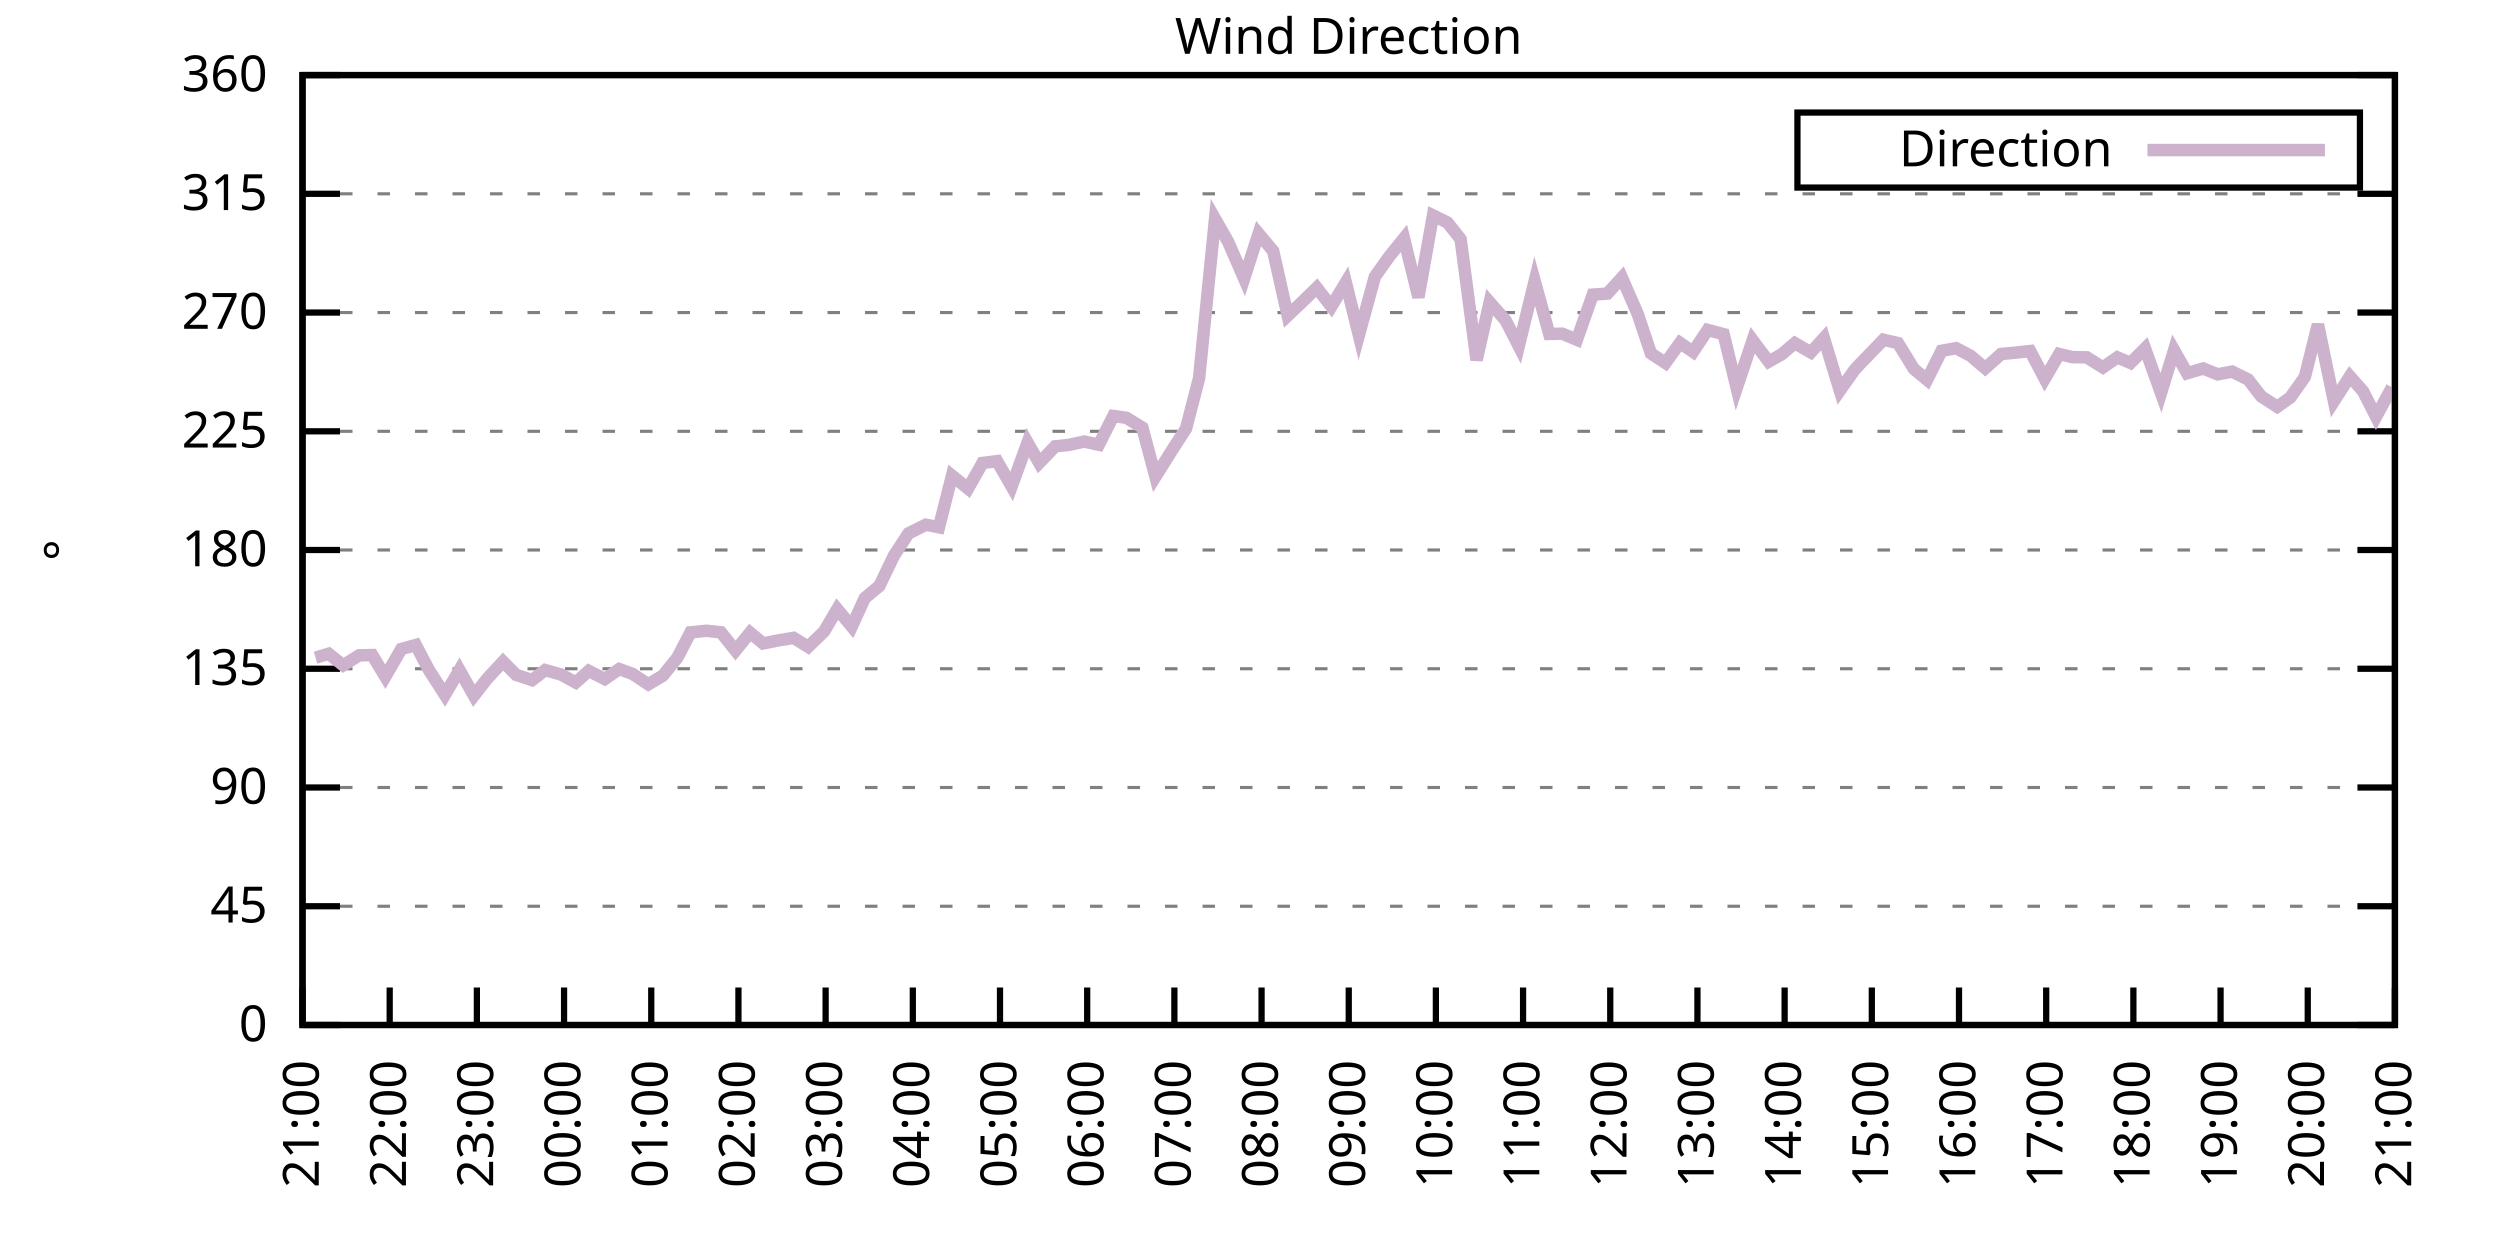
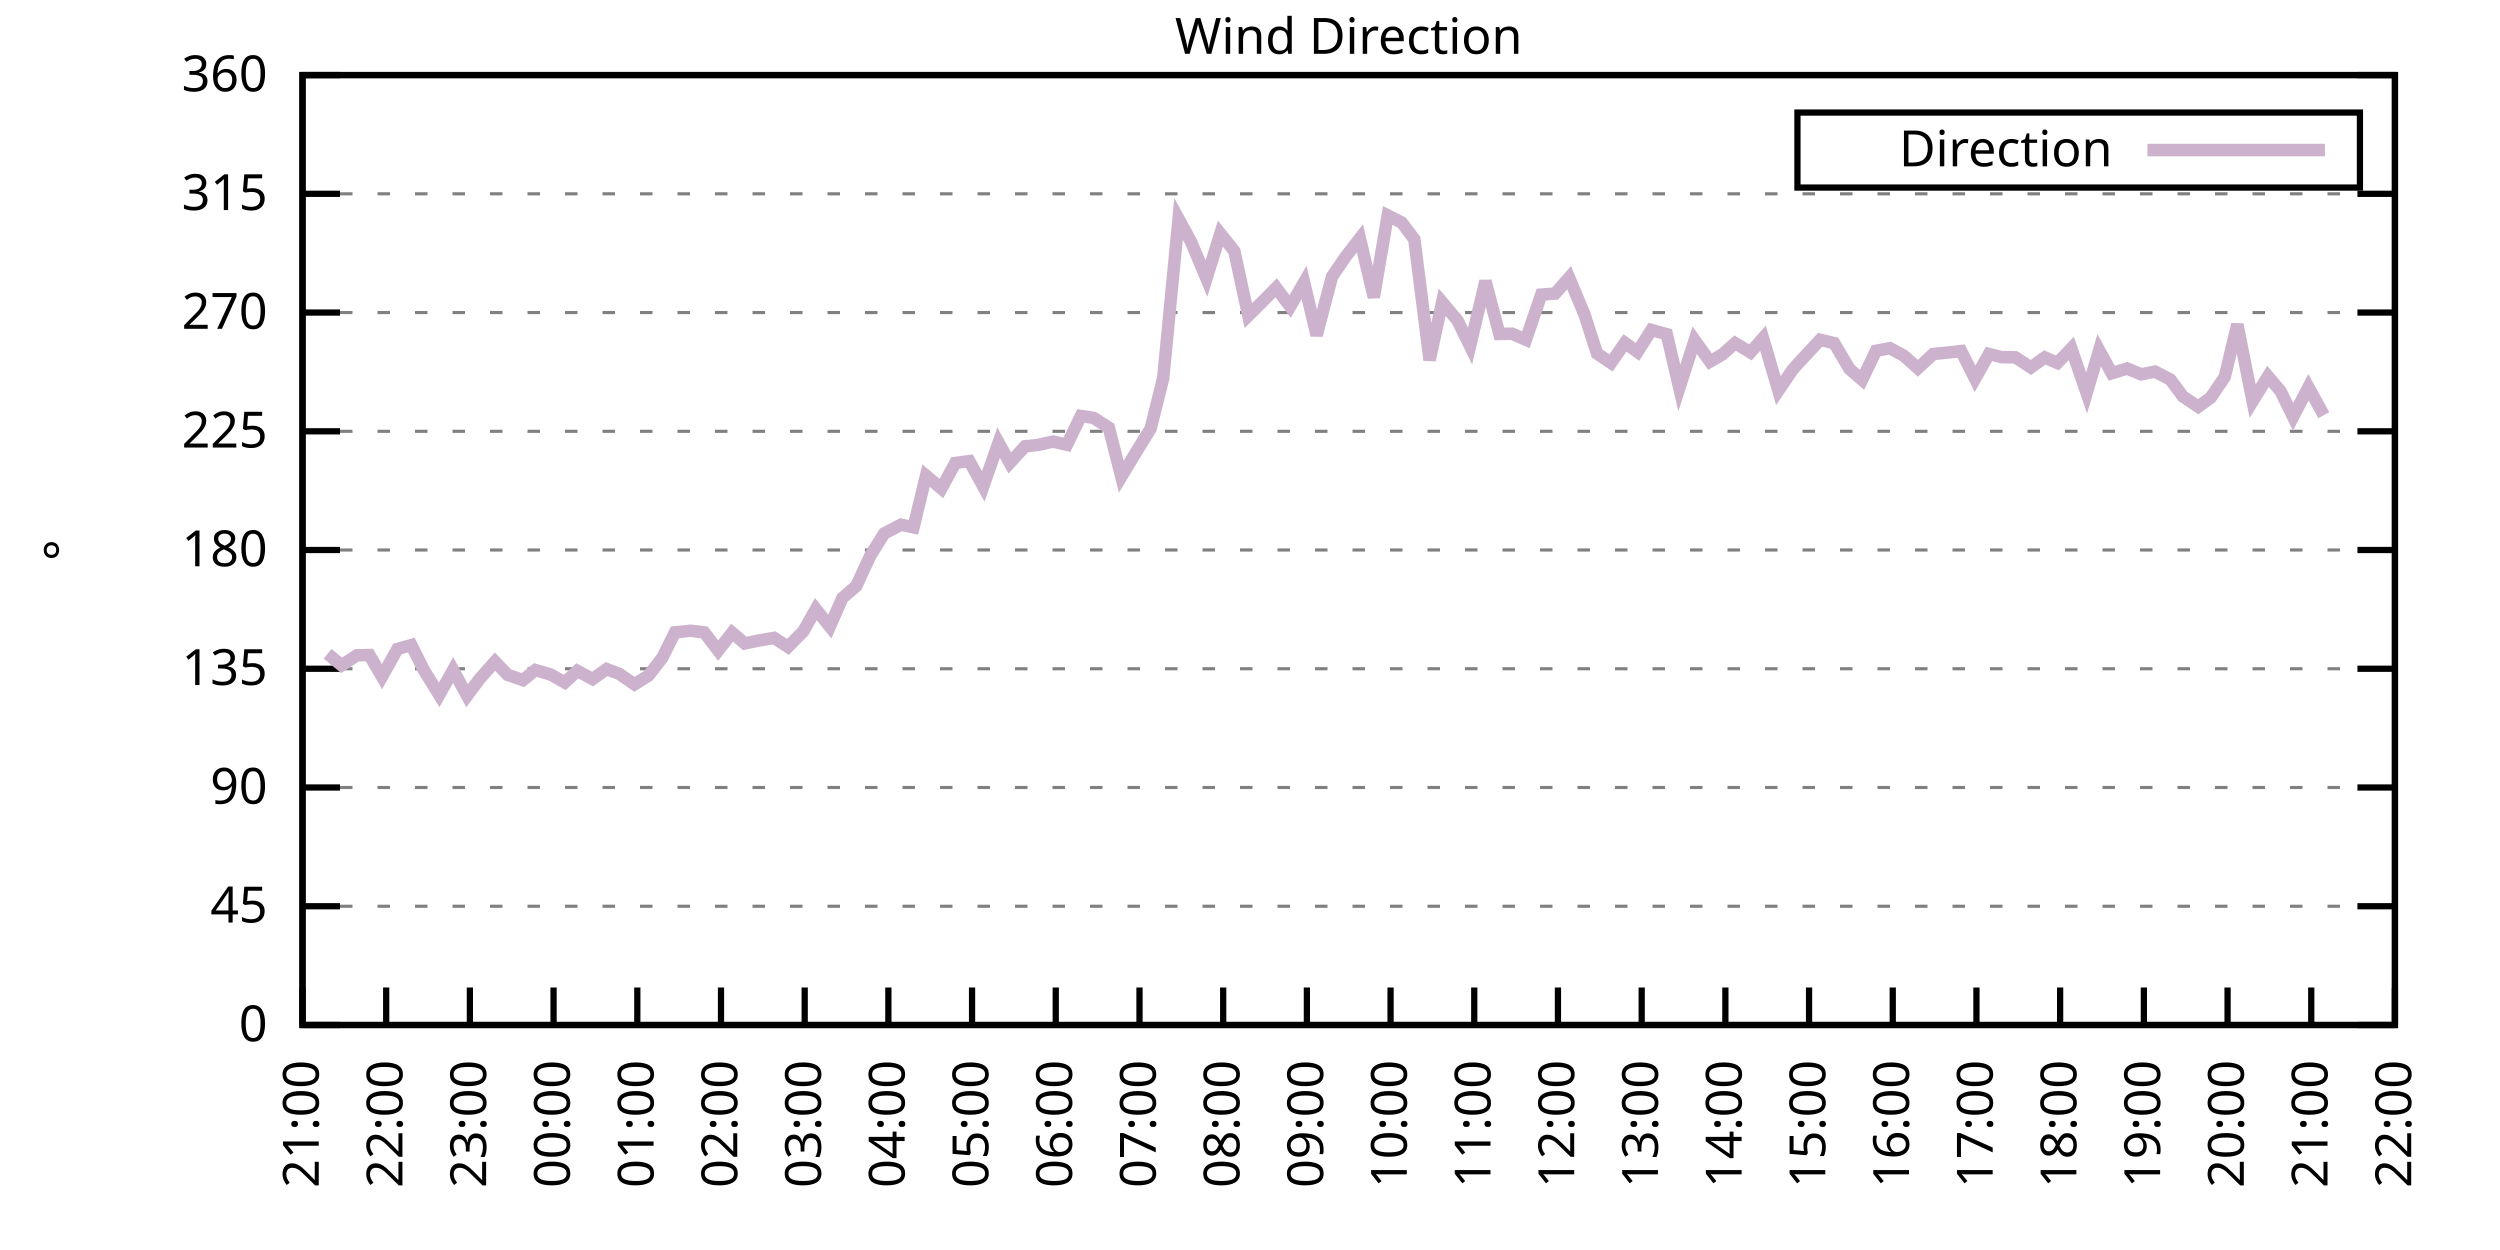
<svg xmlns="http://www.w3.org/2000/svg" xmlns:xlink="http://www.w3.org/1999/xlink" width="400" height="200" viewBox="0 0 400 200">
  <g id="gnuplot_canvas">
    <rect x="0" y="0" width="400" height="200" fill="none" />
    <defs>
      <circle id="gpDot" r="0.5" stroke-width="0.5" stroke="currentColor" />
      <path id="gpPt0" stroke-width="0.333" stroke="currentColor" d="M-1,0 h2 M0,-1 v2" />
      <path id="gpPt1" stroke-width="0.333" stroke="currentColor" d="M-1,-1 L1,1 M1,-1 L-1,1" />
      <path id="gpPt2" stroke-width="0.333" stroke="currentColor" d="M-1,0 L1,0 M0,-1 L0,1 M-1,-1 L1,1 M-1,1 L1,-1" />
      <rect id="gpPt3" stroke-width="0.333" stroke="currentColor" x="-1" y="-1" width="2" height="2" />
      <rect id="gpPt4" stroke-width="0.333" stroke="currentColor" fill="currentColor" x="-1" y="-1" width="2" height="2" />
      <circle id="gpPt5" stroke-width="0.333" stroke="currentColor" cx="0" cy="0" r="1" />
      <use xlink:href="#gpPt5" id="gpPt6" fill="currentColor" stroke="none" />
      <path id="gpPt7" stroke-width="0.333" stroke="currentColor" d="M0,-1.33 L-1.33,0.67 L1.33,0.67 z" />
      <use xlink:href="#gpPt7" id="gpPt8" fill="currentColor" stroke="none" />
      <use xlink:href="#gpPt7" id="gpPt9" stroke="currentColor" transform="rotate(180)" />
      <use xlink:href="#gpPt9" id="gpPt10" fill="currentColor" stroke="none" />
      <use xlink:href="#gpPt3" id="gpPt11" stroke="currentColor" transform="rotate(45)" />
      <use xlink:href="#gpPt11" id="gpPt12" fill="currentColor" stroke="none" />
      <path id="gpPt13" stroke-width="0.333" stroke="currentColor" d="M0,1.330 L1.265,0.411 L0.782,-1.067 L-0.782,-1.076 L-1.265,0.411 z" />
      <use xlink:href="#gpPt13" id="gpPt14" fill="currentColor" stroke="none" />
      <filter id="textbox" filterUnits="objectBoundingBox" x="0" y="0" height="1" width="1">
        <feFlood flood-color="white" flood-opacity="1" result="bgnd" />
        <feComposite in="SourceGraphic" in2="bgnd" operator="atop" />
      </filter>
      <filter id="greybox" filterUnits="objectBoundingBox" x="0" y="0" height="1" width="1">
        <feFlood flood-color="lightgrey" flood-opacity="1" result="grey" />
        <feComposite in="SourceGraphic" in2="grey" operator="atop" />
      </filter>
    </defs>
    <g fill="none" color="white" stroke="currentColor" stroke-width="1.00" stroke-linecap="butt" stroke-linejoin="miter">
</g>
    <g fill="none" color="black" stroke="currentColor" stroke-width="1.00" stroke-linecap="butt" stroke-linejoin="miter">
      <g stroke="none" shape-rendering="crispEdges">
        <polygon fill="rgb(255, 255, 255)" points="48.40,164.00 383.18,164.00 383.18,12.02 48.40,12.02 " />
      </g>
    </g>
    <g fill="none" color="black" stroke="currentColor" stroke-width="1.00" stroke-linecap="butt" stroke-linejoin="miter">
</g>
    <g fill="none" color="black" stroke="black" stroke-width="0.50" stroke-linecap="butt" stroke-linejoin="miter">
</g>
    <g fill="none" color="gray" stroke="currentColor" stroke-width="0.50" stroke-linecap="butt" stroke-linejoin="miter">
      <path stroke="gray" stroke-dasharray="2,4" class="gridline" d="M48.40,164.00 L383.19,164.00  " />
    </g>
    <g fill="none" color="gray" stroke="gray" stroke-width="1.00" stroke-linecap="butt" stroke-linejoin="miter">
</g>
    <g fill="none" color="black" stroke="currentColor" stroke-width="1.00" stroke-linecap="butt" stroke-linejoin="miter">
      <path stroke="black" d="M48.40,164.00 L54.40,164.00 M383.19,164.00 L377.19,164.00  " />
      <g transform="translate(42.80,166.60)" stroke="none" fill="black" font-family="Sans" font-size="8.00" text-anchor="end">
        <text>
          <tspan font-family="Sans"> 0</tspan>
        </text>
      </g>
    </g>
    <g fill="none" color="black" stroke="currentColor" stroke-width="1.00" stroke-linecap="butt" stroke-linejoin="miter">
</g>
    <g fill="none" color="black" stroke="black" stroke-width="0.50" stroke-linecap="butt" stroke-linejoin="miter">
</g>
    <g fill="none" color="gray" stroke="currentColor" stroke-width="0.50" stroke-linecap="butt" stroke-linejoin="miter">
      <path stroke="gray" stroke-dasharray="2,4" class="gridline" d="M48.40,145.00 L383.19,145.00  " />
    </g>
    <g fill="none" color="gray" stroke="gray" stroke-width="1.00" stroke-linecap="butt" stroke-linejoin="miter">
</g>
    <g fill="none" color="black" stroke="currentColor" stroke-width="1.00" stroke-linecap="butt" stroke-linejoin="miter">
      <path stroke="black" d="M48.40,145.00 L54.40,145.00 M383.19,145.00 L377.19,145.00  " />
      <g transform="translate(42.80,147.60)" stroke="none" fill="black" font-family="Sans" font-size="8.00" text-anchor="end">
        <text>
          <tspan font-family="Sans"> 45</tspan>
        </text>
      </g>
    </g>
    <g fill="none" color="black" stroke="currentColor" stroke-width="1.00" stroke-linecap="butt" stroke-linejoin="miter">
</g>
    <g fill="none" color="black" stroke="black" stroke-width="0.50" stroke-linecap="butt" stroke-linejoin="miter">
</g>
    <g fill="none" color="gray" stroke="currentColor" stroke-width="0.50" stroke-linecap="butt" stroke-linejoin="miter">
      <path stroke="gray" stroke-dasharray="2,4" class="gridline" d="M48.40,126.00 L383.19,126.00  " />
    </g>
    <g fill="none" color="gray" stroke="gray" stroke-width="1.00" stroke-linecap="butt" stroke-linejoin="miter">
</g>
    <g fill="none" color="black" stroke="currentColor" stroke-width="1.00" stroke-linecap="butt" stroke-linejoin="miter">
      <path stroke="black" d="M48.40,126.00 L54.40,126.00 M383.19,126.00 L377.19,126.00  " />
      <g transform="translate(42.80,128.60)" stroke="none" fill="black" font-family="Sans" font-size="8.00" text-anchor="end">
        <text>
          <tspan font-family="Sans"> 90</tspan>
        </text>
      </g>
    </g>
    <g fill="none" color="black" stroke="currentColor" stroke-width="1.00" stroke-linecap="butt" stroke-linejoin="miter">
</g>
    <g fill="none" color="black" stroke="black" stroke-width="0.50" stroke-linecap="butt" stroke-linejoin="miter">
</g>
    <g fill="none" color="gray" stroke="currentColor" stroke-width="0.50" stroke-linecap="butt" stroke-linejoin="miter">
      <path stroke="gray" stroke-dasharray="2,4" class="gridline" d="M48.40,107.00 L383.19,107.00  " />
    </g>
    <g fill="none" color="gray" stroke="gray" stroke-width="1.00" stroke-linecap="butt" stroke-linejoin="miter">
</g>
    <g fill="none" color="black" stroke="currentColor" stroke-width="1.00" stroke-linecap="butt" stroke-linejoin="miter">
      <path stroke="black" d="M48.40,107.00 L54.40,107.00 M383.19,107.00 L377.19,107.00  " />
      <g transform="translate(42.80,109.60)" stroke="none" fill="black" font-family="Sans" font-size="8.00" text-anchor="end">
        <text>
          <tspan font-family="Sans"> 135</tspan>
        </text>
      </g>
    </g>
    <g fill="none" color="black" stroke="currentColor" stroke-width="1.00" stroke-linecap="butt" stroke-linejoin="miter">
</g>
    <g fill="none" color="black" stroke="black" stroke-width="0.50" stroke-linecap="butt" stroke-linejoin="miter">
</g>
    <g fill="none" color="gray" stroke="currentColor" stroke-width="0.50" stroke-linecap="butt" stroke-linejoin="miter">
      <path stroke="gray" stroke-dasharray="2,4" class="gridline" d="M48.40,88.00 L383.19,88.00  " />
    </g>
    <g fill="none" color="gray" stroke="gray" stroke-width="1.00" stroke-linecap="butt" stroke-linejoin="miter">
</g>
    <g fill="none" color="black" stroke="currentColor" stroke-width="1.00" stroke-linecap="butt" stroke-linejoin="miter">
      <path stroke="black" d="M48.40,88.00 L54.40,88.00 M383.19,88.00 L377.19,88.00  " />
      <g transform="translate(42.80,90.60)" stroke="none" fill="black" font-family="Sans" font-size="8.00" text-anchor="end">
        <text>
          <tspan font-family="Sans"> 180</tspan>
        </text>
      </g>
    </g>
    <g fill="none" color="black" stroke="currentColor" stroke-width="1.00" stroke-linecap="butt" stroke-linejoin="miter">
</g>
    <g fill="none" color="black" stroke="black" stroke-width="0.50" stroke-linecap="butt" stroke-linejoin="miter">
</g>
    <g fill="none" color="gray" stroke="currentColor" stroke-width="0.50" stroke-linecap="butt" stroke-linejoin="miter">
      <path stroke="gray" stroke-dasharray="2,4" class="gridline" d="M48.40,69.01 L383.19,69.01  " />
    </g>
    <g fill="none" color="gray" stroke="gray" stroke-width="1.00" stroke-linecap="butt" stroke-linejoin="miter">
</g>
    <g fill="none" color="black" stroke="currentColor" stroke-width="1.00" stroke-linecap="butt" stroke-linejoin="miter">
      <path stroke="black" d="M48.40,69.01 L54.40,69.01 M383.19,69.01 L377.19,69.01  " />
      <g transform="translate(42.80,71.61)" stroke="none" fill="black" font-family="Sans" font-size="8.00" text-anchor="end">
        <text>
          <tspan font-family="Sans"> 225</tspan>
        </text>
      </g>
    </g>
    <g fill="none" color="black" stroke="currentColor" stroke-width="1.00" stroke-linecap="butt" stroke-linejoin="miter">
</g>
    <g fill="none" color="black" stroke="black" stroke-width="0.50" stroke-linecap="butt" stroke-linejoin="miter">
</g>
    <g fill="none" color="gray" stroke="currentColor" stroke-width="0.50" stroke-linecap="butt" stroke-linejoin="miter">
      <path stroke="gray" stroke-dasharray="2,4" class="gridline" d="M48.40,50.01 L383.19,50.01  " />
    </g>
    <g fill="none" color="gray" stroke="gray" stroke-width="1.00" stroke-linecap="butt" stroke-linejoin="miter">
</g>
    <g fill="none" color="black" stroke="currentColor" stroke-width="1.00" stroke-linecap="butt" stroke-linejoin="miter">
      <path stroke="black" d="M48.40,50.01 L54.40,50.01 M383.19,50.01 L377.19,50.01  " />
      <g transform="translate(42.80,52.61)" stroke="none" fill="black" font-family="Sans" font-size="8.00" text-anchor="end">
        <text>
          <tspan font-family="Sans"> 270</tspan>
        </text>
      </g>
    </g>
    <g fill="none" color="black" stroke="currentColor" stroke-width="1.00" stroke-linecap="butt" stroke-linejoin="miter">
</g>
    <g fill="none" color="black" stroke="black" stroke-width="0.50" stroke-linecap="butt" stroke-linejoin="miter">
</g>
    <g fill="none" color="gray" stroke="currentColor" stroke-width="0.50" stroke-linecap="butt" stroke-linejoin="miter">
      <path stroke="gray" stroke-dasharray="2,4" class="gridline" d="M48.40,31.01 L383.19,31.01  " />
    </g>
    <g fill="none" color="gray" stroke="gray" stroke-width="1.00" stroke-linecap="butt" stroke-linejoin="miter">
</g>
    <g fill="none" color="black" stroke="currentColor" stroke-width="1.00" stroke-linecap="butt" stroke-linejoin="miter">
      <path stroke="black" d="M48.40,31.01 L54.40,31.01 M383.19,31.01 L377.19,31.01  " />
      <g transform="translate(42.80,33.61)" stroke="none" fill="black" font-family="Sans" font-size="8.00" text-anchor="end">
        <text>
          <tspan font-family="Sans"> 315</tspan>
        </text>
      </g>
    </g>
    <g fill="none" color="black" stroke="currentColor" stroke-width="1.00" stroke-linecap="butt" stroke-linejoin="miter">
</g>
    <g fill="none" color="black" stroke="black" stroke-width="0.50" stroke-linecap="butt" stroke-linejoin="miter">
</g>
    <g fill="none" color="gray" stroke="currentColor" stroke-width="0.50" stroke-linecap="butt" stroke-linejoin="miter">
      <path stroke="gray" stroke-dasharray="2,4" class="gridline" d="M48.40,12.01 L383.19,12.01  " />
    </g>
    <g fill="none" color="gray" stroke="gray" stroke-width="1.00" stroke-linecap="butt" stroke-linejoin="miter">
</g>
    <g fill="none" color="black" stroke="currentColor" stroke-width="1.00" stroke-linecap="butt" stroke-linejoin="miter">
      <path stroke="black" d="M48.40,12.01 L54.40,12.01 M383.19,12.01 L377.19,12.01  " />
      <g transform="translate(42.80,14.61)" stroke="none" fill="black" font-family="Sans" font-size="8.00" text-anchor="end">
        <text>
          <tspan font-family="Sans"> 360</tspan>
        </text>
      </g>
    </g>
    <g fill="none" color="black" stroke="currentColor" stroke-width="1.00" stroke-linecap="butt" stroke-linejoin="miter">
      <path stroke="black" d="M48.40,164.00 L48.40,158.00  " />
      <g transform="translate(51.00,169.60) rotate(270.00)" stroke="none" fill="black" font-family="Sans" font-size="8.00" text-anchor="end">
        <text>
          <tspan font-family="Sans">21:00</tspan>
        </text>
      </g>
    </g>
    <g fill="none" color="black" stroke="currentColor" stroke-width="1.00" stroke-linecap="butt" stroke-linejoin="miter">
-       <path stroke="black" d="M62.35,164.00 L62.35,158.00  " />
-       <g transform="translate(64.95,169.60) rotate(270.00)" stroke="none" fill="black" font-family="Sans" font-size="8.00" text-anchor="end">
+       <path stroke="black" d="M61.79,164.00 L61.79,158.00  " />
+       <g transform="translate(64.39,169.60) rotate(270.00)" stroke="none" fill="black" font-family="Sans" font-size="8.00" text-anchor="end">
        <text>
          <tspan font-family="Sans">22:00</tspan>
        </text>
      </g>
    </g>
    <g fill="none" color="black" stroke="currentColor" stroke-width="1.00" stroke-linecap="butt" stroke-linejoin="miter">
-       <path stroke="black" d="M76.30,164.00 L76.30,158.00  " />
-       <g transform="translate(78.90,169.60) rotate(270.00)" stroke="none" fill="black" font-family="Sans" font-size="8.00" text-anchor="end">
+       <path stroke="black" d="M75.18,164.00 L75.18,158.00  " />
+       <g transform="translate(77.78,169.60) rotate(270.00)" stroke="none" fill="black" font-family="Sans" font-size="8.00" text-anchor="end">
        <text>
          <tspan font-family="Sans">23:00</tspan>
        </text>
      </g>
    </g>
    <g fill="none" color="black" stroke="currentColor" stroke-width="1.00" stroke-linecap="butt" stroke-linejoin="miter">
-       <path stroke="black" d="M90.25,164.00 L90.25,158.00  " />
-       <g transform="translate(92.85,169.60) rotate(270.00)" stroke="none" fill="black" font-family="Sans" font-size="8.00" text-anchor="end">
+       <path stroke="black" d="M88.57,164.00 L88.57,158.00  " />
+       <g transform="translate(91.17,169.60) rotate(270.00)" stroke="none" fill="black" font-family="Sans" font-size="8.00" text-anchor="end">
        <text>
          <tspan font-family="Sans">00:00</tspan>
        </text>
      </g>
    </g>
    <g fill="none" color="black" stroke="currentColor" stroke-width="1.00" stroke-linecap="butt" stroke-linejoin="miter">
-       <path stroke="black" d="M104.20,164.00 L104.20,158.00  " />
-       <g transform="translate(106.80,169.60) rotate(270.00)" stroke="none" fill="black" font-family="Sans" font-size="8.00" text-anchor="end">
+       <path stroke="black" d="M101.97,164.00 L101.97,158.00  " />
+       <g transform="translate(104.57,169.60) rotate(270.00)" stroke="none" fill="black" font-family="Sans" font-size="8.00" text-anchor="end">
        <text>
          <tspan font-family="Sans">01:00</tspan>
        </text>
      </g>
    </g>
    <g fill="none" color="black" stroke="currentColor" stroke-width="1.00" stroke-linecap="butt" stroke-linejoin="miter">
-       <path stroke="black" d="M118.15,164.00 L118.15,158.00  " />
-       <g transform="translate(120.75,169.60) rotate(270.00)" stroke="none" fill="black" font-family="Sans" font-size="8.00" text-anchor="end">
+       <path stroke="black" d="M115.36,164.00 L115.36,158.00  " />
+       <g transform="translate(117.96,169.60) rotate(270.00)" stroke="none" fill="black" font-family="Sans" font-size="8.00" text-anchor="end">
        <text>
          <tspan font-family="Sans">02:00</tspan>
        </text>
      </g>
    </g>
    <g fill="none" color="black" stroke="currentColor" stroke-width="1.00" stroke-linecap="butt" stroke-linejoin="miter">
-       <path stroke="black" d="M132.10,164.00 L132.10,158.00  " />
-       <g transform="translate(134.70,169.60) rotate(270.00)" stroke="none" fill="black" font-family="Sans" font-size="8.00" text-anchor="end">
+       <path stroke="black" d="M128.75,164.00 L128.75,158.00  " />
+       <g transform="translate(131.35,169.60) rotate(270.00)" stroke="none" fill="black" font-family="Sans" font-size="8.00" text-anchor="end">
        <text>
          <tspan font-family="Sans">03:00</tspan>
        </text>
      </g>
    </g>
    <g fill="none" color="black" stroke="currentColor" stroke-width="1.00" stroke-linecap="butt" stroke-linejoin="miter">
-       <path stroke="black" d="M146.05,164.00 L146.05,158.00  " />
-       <g transform="translate(148.65,169.60) rotate(270.00)" stroke="none" fill="black" font-family="Sans" font-size="8.00" text-anchor="end">
+       <path stroke="black" d="M142.14,164.00 L142.14,158.00  " />
+       <g transform="translate(144.74,169.60) rotate(270.00)" stroke="none" fill="black" font-family="Sans" font-size="8.00" text-anchor="end">
        <text>
          <tspan font-family="Sans">04:00</tspan>
        </text>
      </g>
    </g>
    <g fill="none" color="black" stroke="currentColor" stroke-width="1.00" stroke-linecap="butt" stroke-linejoin="miter">
-       <path stroke="black" d="M160.00,164.00 L160.00,158.00  " />
-       <g transform="translate(162.60,169.60) rotate(270.00)" stroke="none" fill="black" font-family="Sans" font-size="8.00" text-anchor="end">
+       <path stroke="black" d="M155.53,164.00 L155.53,158.00  " />
+       <g transform="translate(158.13,169.60) rotate(270.00)" stroke="none" fill="black" font-family="Sans" font-size="8.00" text-anchor="end">
        <text>
          <tspan font-family="Sans">05:00</tspan>
        </text>
      </g>
    </g>
    <g fill="none" color="black" stroke="currentColor" stroke-width="1.00" stroke-linecap="butt" stroke-linejoin="miter">
-       <path stroke="black" d="M173.95,164.00 L173.95,158.00  " />
-       <g transform="translate(176.55,169.60) rotate(270.00)" stroke="none" fill="black" font-family="Sans" font-size="8.00" text-anchor="end">
+       <path stroke="black" d="M168.92,164.00 L168.92,158.00  " />
+       <g transform="translate(171.52,169.60) rotate(270.00)" stroke="none" fill="black" font-family="Sans" font-size="8.00" text-anchor="end">
        <text>
          <tspan font-family="Sans">06:00</tspan>
        </text>
      </g>
    </g>
    <g fill="none" color="black" stroke="currentColor" stroke-width="1.00" stroke-linecap="butt" stroke-linejoin="miter">
-       <path stroke="black" d="M187.90,164.00 L187.90,158.00  " />
-       <g transform="translate(190.50,169.60) rotate(270.00)" stroke="none" fill="black" font-family="Sans" font-size="8.00" text-anchor="end">
+       <path stroke="black" d="M182.32,164.00 L182.32,158.00  " />
+       <g transform="translate(184.92,169.60) rotate(270.00)" stroke="none" fill="black" font-family="Sans" font-size="8.00" text-anchor="end">
        <text>
          <tspan font-family="Sans">07:00</tspan>
        </text>
      </g>
    </g>
    <g fill="none" color="black" stroke="currentColor" stroke-width="1.00" stroke-linecap="butt" stroke-linejoin="miter">
-       <path stroke="black" d="M201.85,164.00 L201.85,158.00  " />
-       <g transform="translate(204.45,169.60) rotate(270.00)" stroke="none" fill="black" font-family="Sans" font-size="8.00" text-anchor="end">
+       <path stroke="black" d="M195.71,164.00 L195.71,158.00  " />
+       <g transform="translate(198.31,169.60) rotate(270.00)" stroke="none" fill="black" font-family="Sans" font-size="8.00" text-anchor="end">
        <text>
          <tspan font-family="Sans">08:00</tspan>
        </text>
      </g>
    </g>
    <g fill="none" color="black" stroke="currentColor" stroke-width="1.00" stroke-linecap="butt" stroke-linejoin="miter">
-       <path stroke="black" d="M215.80,164.00 L215.80,158.00  " />
-       <g transform="translate(218.40,169.60) rotate(270.00)" stroke="none" fill="black" font-family="Sans" font-size="8.00" text-anchor="end">
+       <path stroke="black" d="M209.10,164.00 L209.10,158.00  " />
+       <g transform="translate(211.70,169.60) rotate(270.00)" stroke="none" fill="black" font-family="Sans" font-size="8.00" text-anchor="end">
        <text>
          <tspan font-family="Sans">09:00</tspan>
        </text>
      </g>
    </g>
    <g fill="none" color="black" stroke="currentColor" stroke-width="1.00" stroke-linecap="butt" stroke-linejoin="miter">
-       <path stroke="black" d="M229.74,164.00 L229.74,158.00  " />
-       <g transform="translate(232.34,169.60) rotate(270.00)" stroke="none" fill="black" font-family="Sans" font-size="8.00" text-anchor="end">
+       <path stroke="black" d="M222.49,164.00 L222.49,158.00  " />
+       <g transform="translate(225.09,169.60) rotate(270.00)" stroke="none" fill="black" font-family="Sans" font-size="8.00" text-anchor="end">
        <text>
          <tspan font-family="Sans">10:00</tspan>
        </text>
      </g>
    </g>
    <g fill="none" color="black" stroke="currentColor" stroke-width="1.00" stroke-linecap="butt" stroke-linejoin="miter">
-       <path stroke="black" d="M243.69,164.00 L243.69,158.00  " />
-       <g transform="translate(246.29,169.60) rotate(270.00)" stroke="none" fill="black" font-family="Sans" font-size="8.00" text-anchor="end">
+       <path stroke="black" d="M235.88,164.00 L235.88,158.00  " />
+       <g transform="translate(238.48,169.60) rotate(270.00)" stroke="none" fill="black" font-family="Sans" font-size="8.00" text-anchor="end">
        <text>
          <tspan font-family="Sans">11:00</tspan>
        </text>
      </g>
    </g>
    <g fill="none" color="black" stroke="currentColor" stroke-width="1.00" stroke-linecap="butt" stroke-linejoin="miter">
-       <path stroke="black" d="M257.64,164.00 L257.64,158.00  " />
-       <g transform="translate(260.24,169.60) rotate(270.00)" stroke="none" fill="black" font-family="Sans" font-size="8.00" text-anchor="end">
+       <path stroke="black" d="M249.27,164.00 L249.27,158.00  " />
+       <g transform="translate(251.87,169.60) rotate(270.00)" stroke="none" fill="black" font-family="Sans" font-size="8.00" text-anchor="end">
        <text>
          <tspan font-family="Sans">12:00</tspan>
        </text>
      </g>
    </g>
    <g fill="none" color="black" stroke="currentColor" stroke-width="1.00" stroke-linecap="butt" stroke-linejoin="miter">
-       <path stroke="black" d="M271.59,164.00 L271.59,158.00  " />
-       <g transform="translate(274.19,169.60) rotate(270.00)" stroke="none" fill="black" font-family="Sans" font-size="8.00" text-anchor="end">
+       <path stroke="black" d="M262.67,164.00 L262.67,158.00  " />
+       <g transform="translate(265.27,169.60) rotate(270.00)" stroke="none" fill="black" font-family="Sans" font-size="8.00" text-anchor="end">
        <text>
          <tspan font-family="Sans">13:00</tspan>
        </text>
      </g>
    </g>
    <g fill="none" color="black" stroke="currentColor" stroke-width="1.00" stroke-linecap="butt" stroke-linejoin="miter">
-       <path stroke="black" d="M285.54,164.00 L285.54,158.00  " />
-       <g transform="translate(288.14,169.60) rotate(270.00)" stroke="none" fill="black" font-family="Sans" font-size="8.00" text-anchor="end">
+       <path stroke="black" d="M276.06,164.00 L276.06,158.00  " />
+       <g transform="translate(278.66,169.60) rotate(270.00)" stroke="none" fill="black" font-family="Sans" font-size="8.00" text-anchor="end">
        <text>
          <tspan font-family="Sans">14:00</tspan>
        </text>
      </g>
    </g>
    <g fill="none" color="black" stroke="currentColor" stroke-width="1.00" stroke-linecap="butt" stroke-linejoin="miter">
-       <path stroke="black" d="M299.49,164.00 L299.49,158.00  " />
-       <g transform="translate(302.09,169.60) rotate(270.00)" stroke="none" fill="black" font-family="Sans" font-size="8.00" text-anchor="end">
+       <path stroke="black" d="M289.45,164.00 L289.45,158.00  " />
+       <g transform="translate(292.05,169.60) rotate(270.00)" stroke="none" fill="black" font-family="Sans" font-size="8.00" text-anchor="end">
        <text>
          <tspan font-family="Sans">15:00</tspan>
        </text>
      </g>
    </g>
    <g fill="none" color="black" stroke="currentColor" stroke-width="1.00" stroke-linecap="butt" stroke-linejoin="miter">
-       <path stroke="black" d="M313.44,164.00 L313.44,158.00  " />
-       <g transform="translate(316.04,169.60) rotate(270.00)" stroke="none" fill="black" font-family="Sans" font-size="8.00" text-anchor="end">
+       <path stroke="black" d="M302.84,164.00 L302.84,158.00  " />
+       <g transform="translate(305.44,169.60) rotate(270.00)" stroke="none" fill="black" font-family="Sans" font-size="8.00" text-anchor="end">
        <text>
          <tspan font-family="Sans">16:00</tspan>
        </text>
      </g>
    </g>
    <g fill="none" color="black" stroke="currentColor" stroke-width="1.00" stroke-linecap="butt" stroke-linejoin="miter">
-       <path stroke="black" d="M327.39,164.00 L327.39,158.00  " />
-       <g transform="translate(329.99,169.60) rotate(270.00)" stroke="none" fill="black" font-family="Sans" font-size="8.00" text-anchor="end">
+       <path stroke="black" d="M316.23,164.00 L316.23,158.00  " />
+       <g transform="translate(318.83,169.60) rotate(270.00)" stroke="none" fill="black" font-family="Sans" font-size="8.00" text-anchor="end">
        <text>
          <tspan font-family="Sans">17:00</tspan>
        </text>
      </g>
    </g>
    <g fill="none" color="black" stroke="currentColor" stroke-width="1.00" stroke-linecap="butt" stroke-linejoin="miter">
-       <path stroke="black" d="M341.34,164.00 L341.34,158.00  " />
-       <g transform="translate(343.94,169.60) rotate(270.00)" stroke="none" fill="black" font-family="Sans" font-size="8.00" text-anchor="end">
+       <path stroke="black" d="M329.62,164.00 L329.62,158.00  " />
+       <g transform="translate(332.22,169.60) rotate(270.00)" stroke="none" fill="black" font-family="Sans" font-size="8.00" text-anchor="end">
        <text>
          <tspan font-family="Sans">18:00</tspan>
        </text>
      </g>
    </g>
    <g fill="none" color="black" stroke="currentColor" stroke-width="1.00" stroke-linecap="butt" stroke-linejoin="miter">
-       <path stroke="black" d="M355.29,164.00 L355.29,158.00  " />
-       <g transform="translate(357.89,169.60) rotate(270.00)" stroke="none" fill="black" font-family="Sans" font-size="8.00" text-anchor="end">
+       <path stroke="black" d="M343.02,164.00 L343.02,158.00  " />
+       <g transform="translate(345.62,169.60) rotate(270.00)" stroke="none" fill="black" font-family="Sans" font-size="8.00" text-anchor="end">
        <text>
          <tspan font-family="Sans">19:00</tspan>
        </text>
      </g>
    </g>
    <g fill="none" color="black" stroke="currentColor" stroke-width="1.00" stroke-linecap="butt" stroke-linejoin="miter">
-       <path stroke="black" d="M369.24,164.00 L369.24,158.00  " />
-       <g transform="translate(371.84,169.60) rotate(270.00)" stroke="none" fill="black" font-family="Sans" font-size="8.00" text-anchor="end">
+       <path stroke="black" d="M356.41,164.00 L356.41,158.00  " />
+       <g transform="translate(359.01,169.60) rotate(270.00)" stroke="none" fill="black" font-family="Sans" font-size="8.00" text-anchor="end">
        <text>
          <tspan font-family="Sans">20:00</tspan>
+         </text>
+       </g>
+     </g>
+     <g fill="none" color="black" stroke="currentColor" stroke-width="1.00" stroke-linecap="butt" stroke-linejoin="miter">
+       <path stroke="black" d="M369.80,164.00 L369.80,158.00  " />
+       <g transform="translate(372.40,169.60) rotate(270.00)" stroke="none" fill="black" font-family="Sans" font-size="8.00" text-anchor="end">
+         <text>
+           <tspan font-family="Sans">21:00</tspan>
        </text>
      </g>
    </g>
    <g fill="none" color="black" stroke="currentColor" stroke-width="1.00" stroke-linecap="butt" stroke-linejoin="miter">
      <path stroke="black" d="M383.19,164.00 L383.19,158.00  " />
      <g transform="translate(385.79,169.60) rotate(270.00)" stroke="none" fill="black" font-family="Sans" font-size="8.00" text-anchor="end">
        <text>
-           <tspan font-family="Sans">21:00</tspan>
+           <tspan font-family="Sans">22:00</tspan>
        </text>
      </g>
    </g>
    <g fill="none" color="black" stroke="currentColor" stroke-width="1.00" stroke-linecap="butt" stroke-linejoin="miter">
</g>
    <g fill="none" color="black" stroke="currentColor" stroke-width="1.00" stroke-linecap="butt" stroke-linejoin="miter">
      <path stroke="black" d="M48.40,12.01 L48.40,164.00 L383.19,164.00 L383.19,12.01 L48.40,12.01 Z  " />
    </g>
    <g fill="none" color="black" stroke="currentColor" stroke-width="1.00" stroke-linecap="butt" stroke-linejoin="miter">
</g>
    <g fill="none" color="black" stroke="currentColor" stroke-width="1.00" stroke-linecap="butt" stroke-linejoin="miter">
      <path stroke="black" d="M287.59,30.01 L287.59,18.01 L377.59,18.01 L377.59,30.01 L287.59,30.01 Z  " />
    </g>
    <g id="Wind_direction_plot_1">
      <g fill="none" color="white" stroke="black" stroke-width="2.00" stroke-linecap="butt" stroke-linejoin="miter">
</g>
      <g fill="none" color="black" stroke="currentColor" stroke-width="2.00" stroke-linecap="butt" stroke-linejoin="miter">
        <g transform="translate(337.99,26.61)" stroke="none" fill="black" font-family="Sans" font-size="8.00" text-anchor="end">
          <text>
            <tspan font-family="Sans">Direction</tspan>
          </text>
        </g>
      </g>
      <g fill="none" color="black" stroke="currentColor" stroke-width="2.00" stroke-linecap="butt" stroke-linejoin="miter">
-         <path stroke="rgb(204, 178, 204)" d="M343.59,24.01 L371.99,24.01 M50.49,105.23 L52.58,104.60 L54.91,106.45 L57.47,104.85 L59.56,104.81 L61.65,108.27   L64.21,103.84 L66.53,103.20 L68.63,107.21 L71.18,111.18 L73.51,107.21 L75.83,111.31 L77.93,108.61 L80.48,105.86   L82.58,107.97 L85.13,108.82 L87.23,107.21 L89.78,107.93 L92.11,109.20 L94.20,107.34 L96.76,108.65 L99.08,107.05   L101.18,107.81 L103.73,109.49 L106.06,108.10 L108.38,105.23 L110.48,101.18 L113.03,100.92 L115.36,101.18 L117.68,104.09   L120.01,101.22 L122.10,102.95 L124.66,102.44 L126.98,102.06 L129.31,103.50 L131.87,101.01 L133.96,97.46 L136.28,100.25   L138.37,95.69 L140.70,93.75 L143.02,88.93 L145.35,85.35 L148.14,83.95 L150.23,84.37 L152.32,76.10 L154.88,78.17   L157.21,74.07 L159.53,73.78 L161.86,77.83 L164.41,70.82 L166.27,74.07 L168.83,71.41 L170.92,71.20 L173.48,70.65   L175.81,71.16 L178.13,66.56 L180.22,66.85 L182.78,68.42 L184.87,76.27 L187.66,71.83 L189.76,68.58 L191.85,60.52   L194.41,35.02 L196.50,38.69 L199.06,44.56 L201.38,37.38 L203.71,40.17 L206.03,50.51 L208.12,48.53 L210.68,46.04   L213.01,49.04 L215.33,45.19 L217.42,53.64 L219.98,44.27 L222.30,41.01 L224.63,38.14 L226.95,47.56 L229.28,34.47   L231.60,35.61 L233.70,38.27 L236.25,57.61 L238.35,48.36 L240.90,51.27 L243.00,55.37 L245.55,44.98 L247.88,53.43   L249.97,53.39 L252.30,54.36 L254.85,47.14 L257.18,46.97 L259.50,44.43 L262.06,50.30 L264.15,56.55 L266.48,58.07   L268.80,54.86 L270.90,56.30 L273.22,52.79 L275.78,53.47 L277.87,62.08 L280.43,54.44 L282.99,57.86 L285.08,56.68   L287.17,54.90 L289.73,56.38 L291.82,54.10 L294.38,62.50 L296.70,59.21 L297.63,58.20 L301.35,54.36 L303.68,54.90   L306.23,59.04 L308.33,60.77 L310.65,56.13 L312.98,55.71 L315.30,56.93 L317.63,58.92 L320.18,56.64 L322.51,56.42   L324.83,56.17 L327.16,60.60 L329.48,56.64 L331.58,57.14 L333.90,57.18 L336.46,58.79 L338.78,57.18 L340.88,58.07   L343.20,55.75 L345.76,62.88 L347.85,56.04 L349.94,59.72 L352.50,58.96 L354.83,59.89 L357.15,59.46 L359.71,60.73   L361.80,63.43 L364.36,65.08 L366.45,63.60 L368.78,60.31 L370.87,51.91 L373.43,64.19 L375.98,60.22 L378.08,62.59   L380.17,66.68 L382.73,61.96  " />
+         <path stroke="rgb(204, 178, 204)" d="M343.59,24.01 L371.99,24.01 M52.42,104.60 L54.65,106.45 L57.10,104.85 L59.11,104.81 L61.12,108.27 L63.58,103.84   L65.81,103.20 L67.82,107.21 L70.27,111.18 L72.50,107.21 L74.74,111.31 L76.75,108.61 L79.20,105.86 L81.21,107.97   L83.66,108.82 L85.67,107.21 L88.13,107.93 L90.36,109.20 L92.37,107.34 L94.82,108.65 L97.06,107.05 L99.06,107.81   L101.52,109.49 L103.75,108.10 L105.98,105.23 L107.99,101.18 L110.45,100.92 L112.68,101.18 L114.91,104.09 L117.14,101.22   L119.15,102.95 L121.61,102.44 L123.84,102.06 L126.07,103.50 L128.53,101.01 L130.54,97.46 L132.77,100.25 L134.78,95.69   L137.01,93.75 L139.24,88.93 L141.47,85.35 L144.15,83.95 L146.16,84.37 L148.17,76.10 L150.62,78.17 L152.85,74.07   L155.09,73.78 L157.32,77.83 L159.77,70.82 L161.56,74.07 L164.01,71.41 L166.02,71.20 L168.48,70.65 L170.71,71.16   L172.94,66.56 L174.95,66.85 L177.41,68.42 L179.41,76.27 L182.09,71.83 L184.10,68.58 L186.11,60.52 L188.57,35.02   L190.57,38.69 L193.03,44.56 L195.26,37.38 L197.49,40.17 L199.73,50.51 L201.73,48.53 L204.19,46.04 L206.42,49.04   L208.65,45.19 L210.66,53.64 L213.12,44.27 L215.35,41.01 L217.58,38.14 L219.81,47.56 L222.04,34.47 L224.28,35.61   L226.29,38.27 L228.74,57.61 L230.75,48.36 L233.20,51.27 L235.21,55.37 L237.67,44.98 L239.90,53.43 L241.91,53.39   L244.14,54.36 L246.60,47.14 L248.83,46.97 L251.06,44.43 L253.51,50.30 L255.52,56.55 L257.76,58.07 L259.99,54.86   L262.00,56.30 L264.23,52.79 L266.68,53.47 L268.69,62.08 L271.15,54.44 L273.60,57.86 L275.61,56.68 L277.62,54.90   L280.07,56.38 L282.08,54.10 L284.54,62.50 L286.77,59.21 L287.66,58.20 L291.23,54.36 L293.47,54.90 L295.92,59.04   L297.93,60.77 L300.16,56.13 L302.39,55.71 L304.63,56.93 L306.86,58.92 L309.31,56.64 L311.54,56.42 L313.78,56.17   L316.01,60.60 L318.24,56.64 L320.25,57.14 L322.48,57.18 L324.94,58.79 L327.17,57.18 L329.18,58.07 L331.41,55.75   L333.86,62.88 L335.87,56.04 L337.88,59.72 L340.34,58.96 L342.57,59.89 L344.80,59.46 L347.26,60.73 L349.26,63.43   L351.72,65.08 L353.73,63.60 L355.96,60.31 L357.97,51.91 L360.42,64.19 L362.88,60.22 L364.89,62.59 L366.90,66.68   L369.35,61.96 L371.81,66.43  " />
      </g>
    </g>
    <g fill="none" color="black" stroke="currentColor" stroke-width="2.00" stroke-linecap="butt" stroke-linejoin="miter">
</g>
    <g fill="none" color="black" stroke="black" stroke-width="1.00" stroke-linecap="butt" stroke-linejoin="miter">
</g>
    <g fill="none" color="black" stroke="currentColor" stroke-width="1.00" stroke-linecap="butt" stroke-linejoin="miter">
      <path stroke="black" d="M48.40,12.01 L48.40,164.00 L383.19,164.00 L383.19,12.01 L48.40,12.01 Z  " />
      <g transform="translate(12.80,88.01) rotate(270.00)" stroke="none" fill="black" font-family="Sans" font-size="8.00" text-anchor="middle">
        <text>
          <tspan font-family="Sans">°</tspan>
        </text>
      </g>
    </g>
    <g fill="none" color="black" stroke="currentColor" stroke-width="1.00" stroke-linecap="butt" stroke-linejoin="miter">
</g>
    <g fill="none" color="black" stroke="currentColor" stroke-width="1.00" stroke-linecap="butt" stroke-linejoin="miter">
      <g transform="translate(215.79,8.61)" stroke="none" fill="black" font-family="Sans" font-size="8.00" text-anchor="middle">
        <text>
          <tspan font-family="Sans">Wind Direction</tspan>
        </text>
      </g>
    </g>
    <g fill="none" color="black" stroke="currentColor" stroke-width="1.00" stroke-linecap="butt" stroke-linejoin="miter">
</g>
  </g>
</svg>
